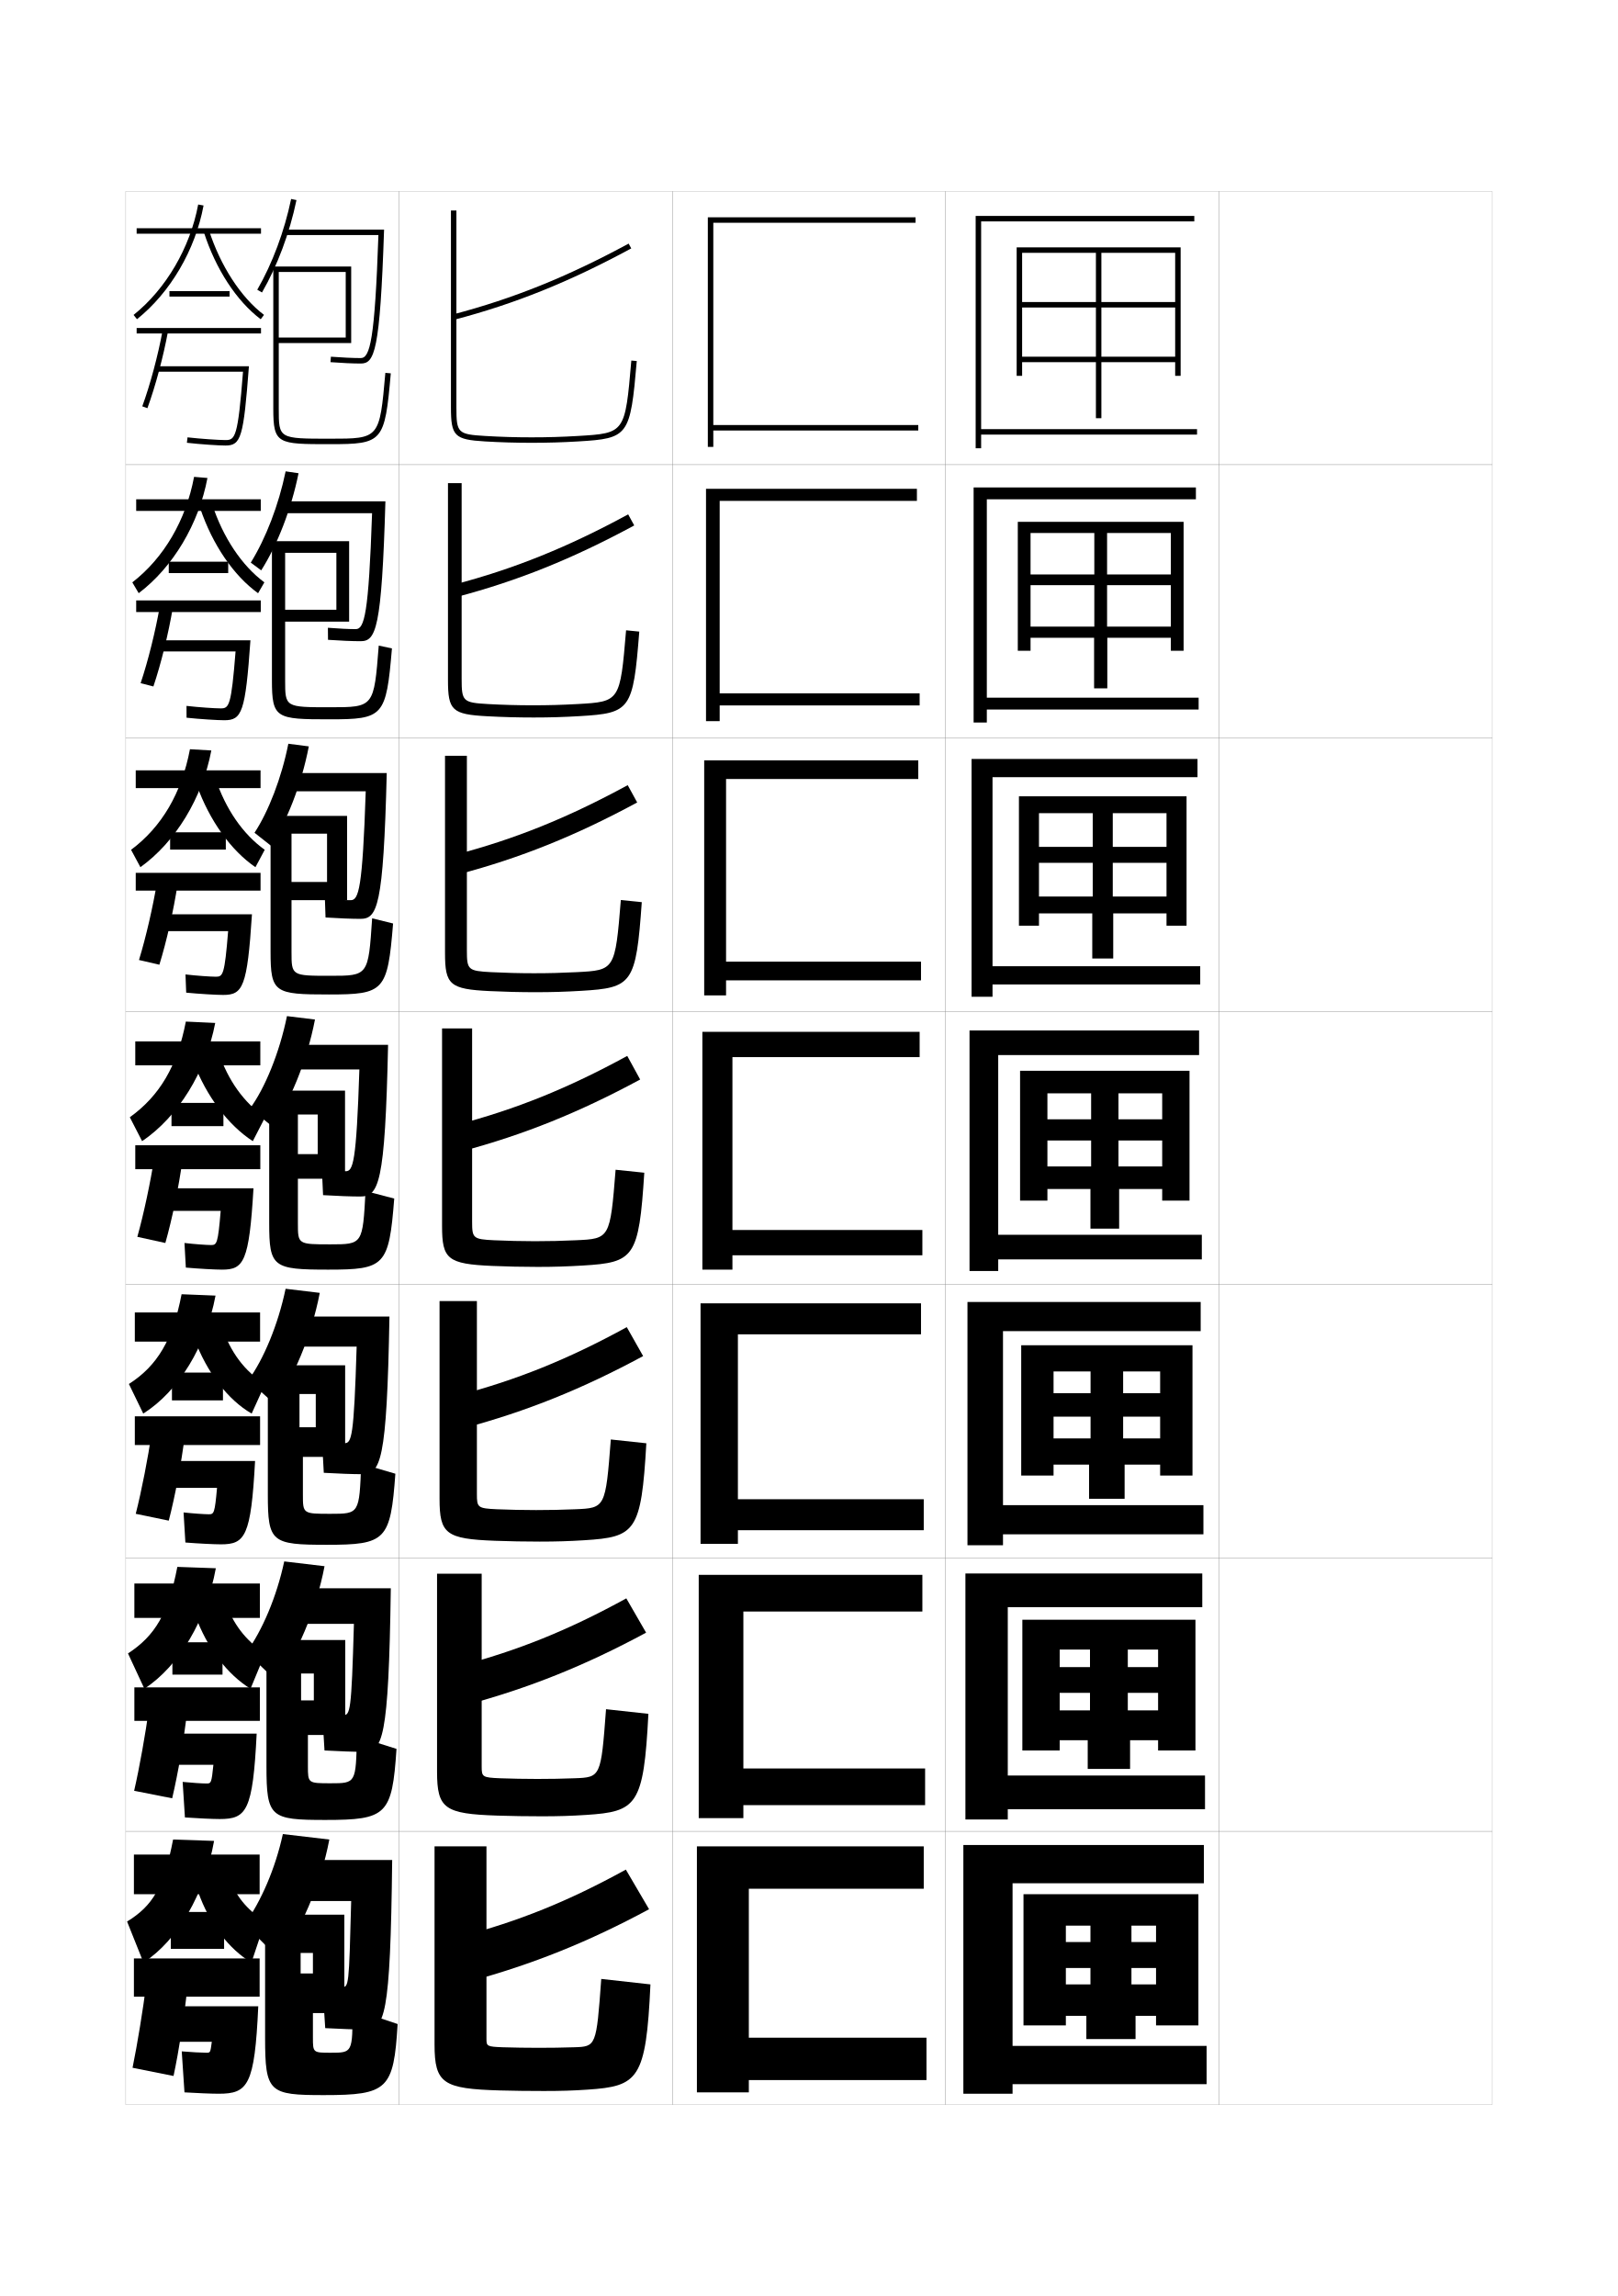
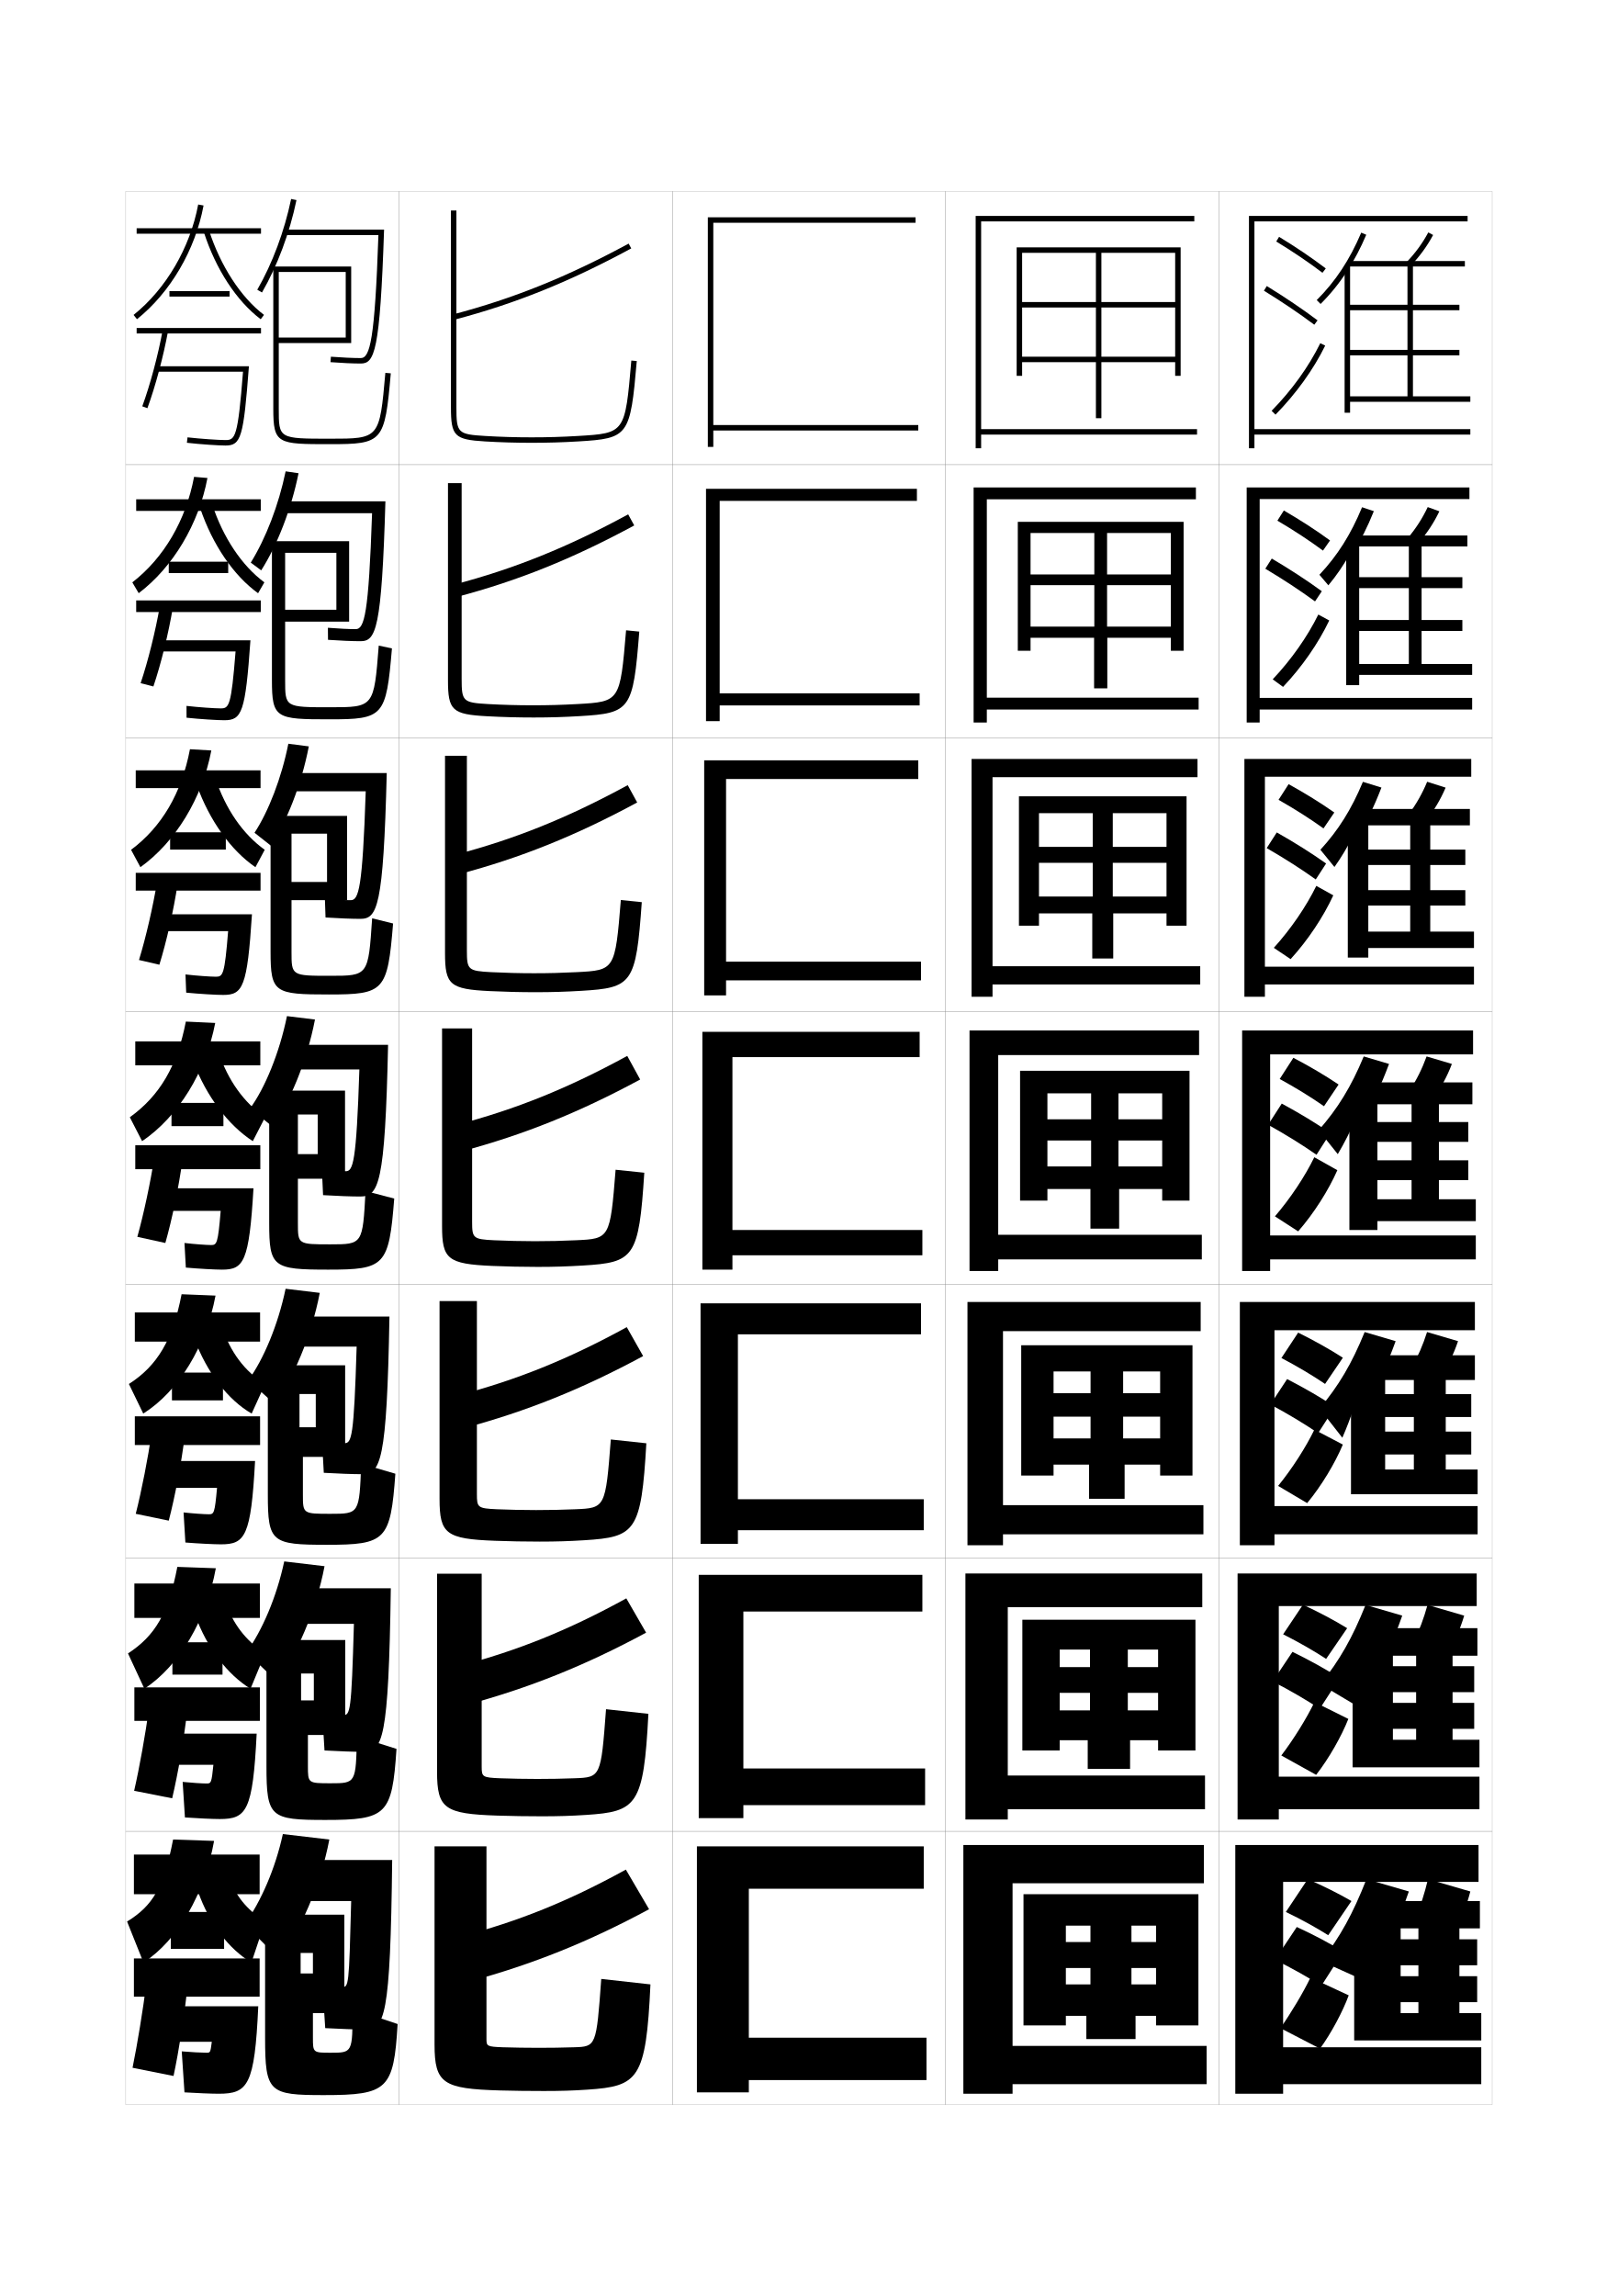
<svg xmlns="http://www.w3.org/2000/svg" version="1.1" id="glyphs" x="0px" y="0px" width="592px" height="840px" viewBox="0 0 592 840" enable-background="new 0 0 592 840" xml:space="preserve">
  <g>
    <rect x="46" y="70" fill="none" stroke="#999999" stroke-width="0.1" width="100" height="100" />
    <rect x="46" y="170" fill="none" stroke="#999999" stroke-width="0.1" width="100" height="100" />
    <rect x="46" y="270" fill="none" stroke="#999999" stroke-width="0.1" width="100" height="100" />
    <rect x="46" y="370" fill="none" stroke="#999999" stroke-width="0.1" width="100" height="100" />
    <rect x="46" y="470" fill="none" stroke="#999999" stroke-width="0.1" width="100" height="100" />
    <rect x="46" y="570" fill="none" stroke="#999999" stroke-width="0.1" width="100" height="100" />
    <rect x="46" y="670" fill="none" stroke="#999999" stroke-width="0.1" width="100" height="100" />
    <rect x="146" y="70" fill="none" stroke="#999999" stroke-width="0.1" width="100" height="100" />
    <rect x="146" y="170" fill="none" stroke="#999999" stroke-width="0.1" width="100" height="100" />
    <rect x="146" y="270" fill="none" stroke="#999999" stroke-width="0.1" width="100" height="100" />
    <rect x="146" y="370" fill="none" stroke="#999999" stroke-width="0.1" width="100" height="100" />
    <rect x="146" y="470" fill="none" stroke="#999999" stroke-width="0.1" width="100" height="100" />
    <rect x="146" y="570" fill="none" stroke="#999999" stroke-width="0.1" width="100" height="100" />
    <rect x="146" y="670" fill="none" stroke="#999999" stroke-width="0.1" width="100" height="100" />
    <rect x="246" y="70" fill="none" stroke="#999999" stroke-width="0.1" width="100" height="100" />
    <rect x="246" y="170" fill="none" stroke="#999999" stroke-width="0.1" width="100" height="100" />
    <rect x="246" y="270" fill="none" stroke="#999999" stroke-width="0.1" width="100" height="100" />
    <rect x="246" y="370" fill="none" stroke="#999999" stroke-width="0.1" width="100" height="100" />
    <rect x="246" y="470" fill="none" stroke="#999999" stroke-width="0.1" width="100" height="100" />
    <rect x="246" y="570" fill="none" stroke="#999999" stroke-width="0.1" width="100" height="100" />
    <rect x="246" y="670" fill="none" stroke="#999999" stroke-width="0.1" width="100" height="100" />
    <rect x="346" y="70" fill="none" stroke="#999999" stroke-width="0.1" width="100" height="100" />
    <rect x="346" y="170" fill="none" stroke="#999999" stroke-width="0.1" width="100" height="100" />
    <rect x="346" y="270" fill="none" stroke="#999999" stroke-width="0.1" width="100" height="100" />
    <rect x="346" y="370" fill="none" stroke="#999999" stroke-width="0.1" width="100" height="100" />
    <rect x="346" y="470" fill="none" stroke="#999999" stroke-width="0.1" width="100" height="100" />
    <rect x="346" y="570" fill="none" stroke="#999999" stroke-width="0.1" width="100" height="100" />
    <rect x="346" y="670" fill="none" stroke="#999999" stroke-width="0.1" width="100" height="100" />
    <rect x="446" y="70" fill="none" stroke="#999999" stroke-width="0.1" width="100" height="100" />
    <rect x="446" y="170" fill="none" stroke="#999999" stroke-width="0.1" width="100" height="100" />
    <rect x="446" y="270" fill="none" stroke="#999999" stroke-width="0.1" width="100" height="100" />
    <rect x="446" y="370" fill="none" stroke="#999999" stroke-width="0.1" width="100" height="100" />
    <rect x="446" y="470" fill="none" stroke="#999999" stroke-width="0.1" width="100" height="100" />
    <rect x="446" y="570" fill="none" stroke="#999999" stroke-width="0.1" width="100" height="100" />
    <rect x="446" y="670" fill="none" stroke="#999999" stroke-width="0.1" width="100" height="100" />
  </g>
  <g>
    <g>
      <path d="M165,77v72c0,10.549,1.279,11.833,12.44,12.498C183.088,161.836,188.668,162,194.5,162    c5.98,0,11.241-0.154,17.06-0.502c18.462-1.1,19.062-1.925,21.437-29.412    l-1.992-0.172c-2.294,26.559-2.294,26.559-19.563,27.588    C205.664,159.847,200.439,160,194.5,160c-5.792,0-11.333-0.163-16.94-0.498    C167.493,158.902,167,158.411,167,149V77H165z" />
      <path d="M165.746,115.033l0.508,1.934c22.161-5.808,42.123-13.854,64.723-26.088    l-0.953-1.758C207.57,101.275,187.747,109.267,165.746,115.033z" />
    </g>
    <g>
      <path d="M194.917,258.033c5.788,0,10.643-0.139,16.284-0.448    c15.651-0.87,15.689-0.901,17.886-26.99l4.827,0.477    c-2.244,28.713-3.229,29.818-21.781,30.927C206.375,262.343,201.251,262.5,195.25,262.5    c-5.722,0-11.384-0.153-16.883-0.452c-12.956-0.679-14.45-2.141-14.45-13.215    v-72.083h5v71.583c0,8.271,0.446,8.73,9.717,9.252    C183.91,257.88,189.461,258.033,194.917,258.033z" />
      <path d="M167.128,218.389c22.368-5.892,42.449-13.99,64.936-26.156l-2.211-4.048    c-22.242,12.073-41.78,19.94-63.648,25.676L167.128,218.389z" />
    </g>
    <g>
      <path d="M195.333,356.066c5.637,0,10.121-0.125,15.627-0.398    c14.033-0.71,14.109-0.773,16.209-26.392l7.661,0.781    c-2.115,29.939-3.483,31.324-22.125,32.441C207.011,362.84,202.023,363,196,363    c-5.612,0-11.356-0.141-16.706-0.402c-14.75-0.692-16.46-2.333-16.46-13.932    V276.5h8v71.167c0,7.131,0.399,7.557,8.873,8.001    C184.654,355.924,190.214,356.066,195.333,356.066z" />
      <path d="M168.003,319.811c22.575-5.977,42.774-14.126,65.148-26.225l-3.469-6.338    c-22.03,11.991-41.283,19.735-63.018,25.441L168.003,319.811z" />
    </g>
    <g>
      <path d="M195.75,454.1c5.486,0,9.6-0.11,14.971-0.349    c12.415-0.551,12.528-0.645,14.531-25.794l10.496,1.086    c-1.985,31.165-3.737,32.829-22.469,33.956C207.646,463.338,202.795,463.5,196.75,463.5    c-5.502,0-11.329-0.13-16.529-0.352C163.676,462.442,161.75,460.624,161.75,448.5v-72.25h11V447    c0,5.99,0.352,6.385,8.029,6.751C185.397,453.968,190.968,454.1,195.75,454.1z" />
      <path d="M168.877,421.233c22.782-6.062,43.1-14.263,65.361-26.294l-4.727-8.629    c-21.819,11.91-40.787,19.53-62.389,25.206L168.877,421.233z" />
    </g>
    <g>
      <path d="M196.167,552.466c5.335,0,9.078-0.091,14.314-0.299    c10.994-0.448,11.089-0.535,13.021-25.529l12.997,1.391    c-1.855,32.381-3.994,34.302-22.646,35.471C208.281,563.849,203.566,564,197.5,564    c-5.392,0-11.302-0.108-16.353-0.301c-17.965-0.67-20.314-2.518-20.314-15.366V476    h13.667v70.667c0,4.857,0.305,5.186,7.353,5.5    C186.14,552.355,191.721,552.466,196.167,552.466z" />
      <path d="M169.751,522.489c22.989-6.146,43.425-14.399,65.574-26.363l-5.984-10.586    c-21.608,11.829-40.291,19.325-61.759,24.971L169.751,522.489z" />
    </g>
    <g>
      <path d="M196.583,650.833c5.184,0,8.557-0.072,13.657-0.249    c9.575-0.346,9.65-0.426,11.511-25.265l15.499,1.695    C235.524,660.61,232.997,662.789,214.426,664c-5.51,0.359-10.088,0.5-16.176,0.5    c-5.283,0-11.274-0.086-16.176-0.251c-19.385-0.634-22.157-2.509-22.157-16.082    V575.75H176.25v70.583c0,3.727,0.257,3.988,6.677,4.251    C186.882,650.743,192.474,650.833,196.583,650.833z" />
      <path d="M170.625,623.744c23.196-6.231,43.75-14.535,65.787-26.431l-7.242-12.543    c-21.397,11.746-39.795,19.12-61.13,24.735L170.625,623.744z" />
    </g>
    <g>
      <path d="M197,749.2c5.033,0,8.035-0.054,13-0.2c8.154-0.243,8.211-0.315,10-25l18,2    c-1.596,34.812-4.51,37.247-23,38.5c-5.448,0.37-9.891,0.5-16,0.5    c-5.173,0-11.247-0.063-16-0.2C162.195,764.202,159,762.298,159,748v-72.5h19V746    c0,2.594,0.21,2.79,6,3C187.625,749.131,193.228,749.2,197,749.2z" />
      <path d="M171.5,725c23.403-6.316,44.075-14.672,66-26.5L229,684    c-21.186,11.665-39.299,18.915-60.5,24.5L171.5,725z" />
    </g>
  </g>
  <g>
    <polygon points="261,81.5 335,81.5 335,79.5 259,79.5 259,163.5 261,163.5 261,157.5 336,157.5 336,155.5 261,155.5  " />
    <polygon points="335.5,178.833 258.333,178.833 258.333,263.833 263.333,263.833    263.333,258.083 336.5,258.083 336.5,253.667 263.333,253.667 263.333,183.25 335.5,183.25     " />
    <polygon points="336,278.167 257.667,278.167 257.667,364.167 265.667,364.167    265.667,358.667 337,358.667 337,351.833 265.667,351.833 265.667,285 336,285  " />
    <polygon points="336.5,377.5 257,377.5 257,464.5 268,464.5 268,459.25 337.5,459.25 337.5,450 268,450 268,386.75 336.5,386.75     " />
    <polygon points="337,476.833 256.333,476.833 256.333,564.833 270,564.833    270,559.833 338,559.833 338,548.5 270,548.5 270,488.166 337,488.166  " />
    <polygon points="337.5,576.167 255.667,576.167 255.667,665.167 272,665.167 272,660.417    338.5,660.417 338.5,647 272,647 272,589.583 337.5,589.583  " />
    <polygon points="338,675.5 255,675.5 255,765.5 274,765.5 274,761 339,761 339,745.5 274,745.5 274,691 338,691  " />
  </g>
  <g>
    <rect x="50" y="83.5" width="45.5" height="2" />
    <path d="M50.125,116.781l-1.25-1.562c11.857-9.487,20.695-24.591,23.642-40.402l1.967,0.367   C71.451,91.451,62.346,107.002,50.125,116.781z" />
    <path d="M95.397,116.798c-8.878-6.705-16.478-18.366-20.85-31.992l1.904-0.611   c4.187,13.049,11.72,24.64,20.15,31.008L95.397,116.798z" />
    <rect x="62" y="106.5" width="22" height="2" />
    <rect x="50" y="120" width="45.5" height="2" />
    <path d="M53.939,149.343l-1.879-0.686c2.909-7.967,5.767-18.634,7.456-27.838   l1.967,0.361C59.775,130.487,56.885,141.278,53.939,149.343z" />
    <path d="M57.5,134v2h31.42c-1.875,24.042-2.863,25-6.42,25   c-2.354,0-9.072-0.443-13.887-0.993l-0.227,1.986C73.345,162.561,80.045,163,82.5,163   c5.722,0,6.604-2.98,8.581-29H57.5z" />
  </g>
  <g>
    <g>
      <rect x="49.833" y="182.667" width="45.583" height="4.25" />
      <path d="M50.75,217.021L48.417,213.062c11.549-8.938,19.593-22.67,22.594-38.602    l4.895,0.411C72.739,191.68,63.303,207.514,50.75,217.021z" />
      <path d="M77.635,184.463c3.932,12.12,10.891,22.555,19.1,28.588l-2.304,3.98    c-8.911-6.418-16.635-17.695-21.149-30.995L77.635,184.463z" />
      <rect x="61.75" y="205.5" width="21.75" height="4.166" />
      <rect x="49.833" y="219.667" width="45.583" height="4.25" />
      <path d="M51.457,249.938c2.711-8.054,5.462-19.144,7.054-28.309l4.728,0.658    c-1.576,9.423-4.322,20.582-7.112,28.857L51.457,249.938z" />
      <path d="M57.833,234.25v4.083h28.363c-1.582,20.024-2.381,20.833-5.446,20.833    c-2.128,0-8.104-0.403-12.508-0.912l0.016,4.324    C73.114,263.097,79.622,263.5,82.083,263.5c6.453,0,7.708-2.904,9.554-29.25H57.833z" />
    </g>
    <g>
      <rect x="49.667" y="281.833" width="45.667" height="6.5" />
      <path d="M51.375,317.26l-3.417-6.354c11.241-8.389,18.491-20.749,21.547-36.801    l7.822,0.456C74.026,291.909,64.26,308.026,51.375,317.26z" />
      <path d="M78.817,284.731c3.677,11.19,10.062,20.47,18.05,26.169l-3.401,6.365    c-8.944-6.131-16.793-17.023-21.45-29.997L78.817,284.731z" />
      <rect x="62.25" y="304.5" width="20.375" height="6.333" />
      <rect x="49.667" y="319.333" width="45.667" height="6.5" />
      <path d="M50.854,351.219c2.514-8.143,5.158-19.655,6.652-28.779l7.489,0.954    c-1.444,9.54-4.047,21.066-6.681,29.554L50.854,351.219z" />
      <path d="M58.167,334.5v6.167h25.307C82.186,356.674,81.573,357.333,79,357.333    c-1.902,0-7.136-0.364-11.129-0.831l0.258,6.662    C72.883,363.634,79.2,364,81.667,364c7.183,0,8.812-2.827,10.527-29.5H58.167z" />
    </g>
    <g>
      <rect x="49.5" y="381" width="45.75" height="8.75" />
      <path d="M52,417.5c13.217-8.962,23.314-25.362,26.75-43.25L68,373.75    c-3.111,16.173-9.567,27.161-20.5,35L52,417.5z" />
      <path d="M80,385c3.422,10.262,9.232,18.386,17,23.75l-4.5,8.75    c-8.977-5.845-16.951-16.352-21.75-29L80,385z" />
      <rect x="62.75" y="403.5" width="19" height="8.5" />
      <rect x="49.5" y="419" width="45.75" height="8.75" />
      <path d="M50.25,452.5l10.25,2.25c2.479-8.699,4.938-20.593,6.25-30.25l-10.25-1.25    C55.104,432.334,52.566,444.27,50.25,452.5z" />
      <path d="M92.75,434.75H58.5V443h22.25c-0.994,11.99-1.418,12.5-3.5,12.5c-1.676,0-6.167-0.325-9.75-0.75    l0.5,9c4.652,0.421,10.777,0.75,13.25,0.75C89.164,464.5,91.166,461.75,92.75,434.75z" />
    </g>
  </g>
  <g>
    <rect x="49.333" y="480.166" width="45.834" height="10.668" />
    <path d="M52.417,517.166C65.41,508.973,75.413,492.398,78.861,474l-12.417-0.5   c-3.196,16.604-8.863,26.188-19.278,32.834L52.417,517.166z" />
    <path d="M81.15,485.333C84.317,494.668,89.48,501.718,97,506.334l-4.917,10.832   c-8.68-5.002-16.426-15.079-21.017-27.5L81.15,485.333z" />
    <rect x="62.917" y="502.166" width="18.667" height="10.167" />
    <rect x="49.333" y="518.166" width="45.834" height="10.501" />
    <path d="M49.667,553.833l12.083,2.5c2.312-8.91,4.622-21.071,5.833-30.833L55.5,524.167   C54.19,533.207,51.794,545.513,49.667,553.833z" />
    <path d="M93.333,534.5H58.833v9.834h20.583C78.58,553.657,78.292,554,76.417,554   c-1.628,0-5.81-0.29-9.25-0.667l0.667,11c4.5,0.366,10.479,0.667,13,0.667   C89.673,565,91.842,562.186,93.333,534.5z" />
  </g>
  <g>
    <rect x="49.167" y="579.333" width="45.917" height="12.584" />
    <path d="M52.833,617.833C65.604,609.408,75.512,592.658,78.973,573.75l-14.083-0.5   c-3.281,17.036-8.158,25.213-18.057,31.667L52.833,617.833z" />
    <path d="M82.301,585.666C85.212,594.075,89.729,600.05,97,604.917l-5.333,12.916   c-8.383-5.161-15.9-14.808-20.283-27L82.301,585.666z" />
    <rect x="63.083" y="600.833" width="18.333" height="11.833" />
    <rect x="49.167" y="617.333" width="45.917" height="12.251" />
    <path d="M49.083,655.166L63,657.916c2.146-9.121,4.306-21.55,5.417-31.416L54.5,625.084   C53.277,634.081,51.021,646.756,49.083,655.166z" />
    <path d="M93.917,634.25H59.167v11.417h18.917C77.404,652.324,77.253,652.5,75.583,652.5   c-1.58,0-5.452-0.255-8.75-0.584l0.833,13c4.348,0.312,10.18,0.584,12.75,0.584   C90.183,665.5,92.517,662.62,93.917,634.25z" />
  </g>
  <g>
    <rect x="49" y="678.5" width="46" height="14.5" />
    <path d="M52.5,718c12.547-8.157,22.36-25.081,25.834-44.5l-15-0.5   C59.968,690.468,55.882,697.238,46.5,703L52.5,718z" />
    <path d="M83.451,686c2.656,7.481,6.525,12.382,13.549,17l-5,15   c-8.086-4.819-15.375-14.035-19.549-26L83.451,686z" />
    <rect x="62.5" y="699.5" width="19.5" height="13.5" />
    <rect x="49" y="716.5" width="46" height="14" />
    <path d="M48.5,756.5l15,3c1.98-9.333,3.99-22.029,5-32l-15-1.5   C52.363,734.954,50.249,747.999,48.5,756.5z" />
    <path d="M94.5,734h-35v13h18c-0.521,3.992-0.536,4-2,4c-1.531,0-5.844-0.22-9-0.5l1,15   c4.195,0.258,9.881,0.5,12.5,0.5C90.691,766,93.192,763.055,94.5,734z" />
  </g>
  <g>
    <path d="M95.866,106.999l-1.732-0.998c5.533-9.596,9.932-21.387,12.387-33.205   l1.959,0.408C105.982,85.224,101.503,97.226,95.866,106.999z" />
    <path d="M140.534,84c-1.482,44.776-3.518,49-8.534,49c-2.801,0-7.045-0.192-11.076-0.503   l0.152-1.994C125.062,130.81,129.247,131,132,131c3.381,0,5.14-6.574,6.465-45H104.5v-2   H140.534z" />
    <path d="M142.996,136.588C140.771,161.773,140.146,162.5,120.717,162.5   C101.564,162.5,100,162.5,100,149.5v-52h2v26h24.5v-24H102v-2h26.5v28H102v24c0,11,0,11,18.717,11   c18.159,0,18.159,0,20.287-24.088L142.996,136.588z" />
  </g>
  <g>
    <path d="M95.577,208.666l-3.821-2.833c5.479-8.812,10.213-21.036,12.758-33.387   l4.723,0.689C106.581,186.301,101.409,199.519,95.577,208.666z" />
    <path d="M102.75,183.417h38.273c-1.354,46.96-3.497,51.167-9.106,51.167   c-2.922,0-7.523-0.193-11.897-0.503l-0.04-4.411   c4.047,0.327,7.704,0.497,10.187,0.497c3.147,0,4.723-5.378,5.977-42.417h-33.394   V183.417z" />
    <path d="M143.414,237.225c-2.125,25.016-3.046,25.941-22.9,25.941   c-19.511,0-21.014-0.295-21.014-14.333V198h4.833v25.083h18.75v-20.833h-18.75V198h23.417   v29.417h-23.417v21.417c0,9.91,0.008,9.917,16.431,9.917   c16.053,0,16.058-0.003,17.822-22.559L143.414,237.225z" />
  </g>
  <g>
    <path d="M99.039,309.333l-5.911-4.666c5.115-7.79,9.895-20.068,12.379-32.568   l7.486,0.97C110.324,286.996,104.758,301.041,99.039,309.333z" />
    <path d="M104,282.833h37.511c-1.227,49.146-3.476,53.333-9.678,53.333   c-3.044,0-8-0.194-12.717-0.502l-0.232-6.828   c4.108,0.348,7.236,0.497,9.45,0.497c2.913,0,4.307-4.182,5.488-39.833H104   V282.833z" />
    <path d="M143.832,337.862c-2.026,24.847-3.243,25.971-23.521,25.971   C100.442,363.833,99,363.243,99,348.167V298.5h7.667v24.167h13V305h-13v-6.5H127   v30.833h-20.333v18.833c0,8.82,0.016,8.833,14.145,8.833   c13.946,0,13.957-0.005,15.356-21.029L143.832,337.862z" />
  </g>
  <g>
    <g>
      <path d="M99.5,412c6.222-7.895,12.779-23.542,15.75-39L105,371.75    c-2.725,13.417-8.129,26.504-13.5,33.75L99.5,412z" />
      <path d="M103.75,382.25v9h27.75c-1.108,34.264-2.321,37.25-5,37.25    c-1.943,0-4.543-0.13-8.712-0.498l0.424,9.246    C123.272,437.556,128.584,437.75,131.75,437.75c6.795,0,9.15-4.17,10.25-55.5H103.75z" />
      <path d="M109,431.25v16.25c0,7.729,0.023,7.75,11.858,7.75c11.84,0,11.855-0.008,12.892-19.5    l10.5,2.75c-1.927,24.677-3.44,26-24.142,26C99.881,464.5,98.5,463.614,98.5,447.5V399H109v23.25h7.25    v-14.5H109V399h17.25v32.25H109z" />
    </g>
    <g>
      <path d="M90.833,505c5.584-7.611,10.925-20.326,13.667-33.5L117,473    c-3.017,15.811-9.993,32.15-16.667,40.5L90.833,505z" />
      <path d="M118.475,538.832l-0.616-11.331C121.863,527.871,124.28,528,126,528    c2.667,0,3.489-2.002,4.5-35.334h-27v-11h39c-0.947,53.516-3.216,57.668-10.167,57.668    C129.163,539.334,123.676,539.139,118.475,538.832z" />
      <path d="M110.833,533v13.834c0,6.971,0.031,7,10.072,7c10.555,0,10.571-0.016,11.261-18.334    l12.5,3.666c-1.767,24.428-3.5,26.001-25.094,26.001    C99.403,565.167,98,564.27,98,546.834V499.5h11.583v22.666h5.958V510h-5.958v-10.5h16.708    V533H110.833z" />
    </g>
    <g>
      <path d="M90.167,604.5C95.964,596.523,101.24,584.182,104,571.25l14.75,1.75    c-3.062,16.162-10.457,33.196-17.583,42L90.167,604.5z" />
      <path d="M118.737,640.416L117.929,627c3.841,0.373,6.074,0.5,7.571,0.5    c2.656,0,3.086-1.017,4-33.417h-26.25v-13H143c-0.795,55.7-2.977,59.834-10.083,59.834    C129.743,640.917,124.079,640.721,118.737,640.416z" />
      <path d="M112.667,634.75v11.417c0,6.214,0.039,6.25,8.286,6.25    c9.27,0,9.286-0.022,9.63-17.167l14.5,4.583    c-1.606,24.178-3.559,26.001-26.047,26.001c-20.111,0-21.536-0.909-21.536-19.667V600    h12.667v22.083h4.667V612.25h-4.667V600h16.166v34.75H112.667z" />
    </g>
  </g>
  <g>
    <path d="M89.5,704c6.01-8.342,11.222-20.311,14-33l17,2c-3.108,16.514-10.921,34.241-18.5,43.5   L89.5,704z" />
    <path d="M119,742l-1-15.5c3.677,0.375,5.726,0.5,7,0.5c2.645,0,2.684-0.031,3.5-31.5H103v-15h40.5   c-0.643,57.885-2.737,62-10,62C130.322,742.5,124.481,742.304,119,742z" />
    <path d="M114.5,736.5v9c0,5.457,0.047,5.5,6.5,5.5c7.984,0,8-0.029,8-16l16.5,5.5   c-1.447,23.928-3.619,26-27,26c-20.053,0-21.5-0.92-21.5-21v-45h13V722h4.5v-7.5H110v-14h16v36H114.5z" />
  </g>
  <g>
    <polygon points="359,81 437,81 437,79 357,79 357,164 359,164 359,159 438,159 438,157 359,157  " />
    <polygon points="437.583,178.333 356.25,178.333 356.25,264.333 361.083,264.333 361.083,259.583    438.583,259.583 438.583,255.25 361.083,255.25 361.083,182.667 437.583,182.667  " />
    <polygon points="438.167,277.667 355.5,277.667 355.5,364.667 363.167,364.667 363.167,360.167    439.166,360.167 439.166,353.5 363.167,353.5 363.167,284.333 438.167,284.333  " />
    <polygon points="438.75,377 354.75,377 354.75,465 365.25,465 365.25,460.75 439.75,460.75 439.75,451.75 365.25,451.75    365.25,386 438.75,386  " />
    <polygon points="439.333,476.333 354,476.333 354,565.333 367,565.333 367,561.333    440.333,561.333 440.333,550.666 367,550.666 367,487 439.333,487  " />
    <polygon points="439.916,575.667 353.25,575.667 353.25,665.667 368.75,665.667 368.75,661.916    440.917,661.916 440.917,649.584 368.75,649.584 368.75,588 439.916,588  " />
    <polygon points="440.5,675 352.5,675 352.5,766 370.5,766 370.5,762.5 441.5,762.5 441.5,748.5 370.5,748.5 370.5,689 440.5,689     " />
  </g>
  <polygon points="372,90.5 372,137.5 374,137.5 374,92.5 401,92.5 401,110.5 374,110.5 374,112.5 401,112.5 401,130.5 374,130.5   374,132.5 401,132.5 401,153 403,153 403,132.5 430,132.5 430,130.5 403,130.5 403,112.5 430,112.5 430,110.5 403,110.5 403,92.5   430,92.5 430,137.5 432,137.5 432,90.5 " />
  <g>
    <polygon points="372.416,190.916 372.416,238.083 377.083,238.083 377.083,195 400.416,195    400.416,210.167 377.083,210.167 377.083,214.083 400.416,214.083 400.416,229.25    377.083,229.25 377.083,233.333 400.333,233.333 400.333,251.833 405.166,251.833    405.166,233.333 428.416,233.333 428.416,229.25 405.083,229.25 405.083,214.083    428.416,214.083 428.416,210.167 405.083,210.167 405.083,195 428.416,195    428.416,238.083 433.083,238.083 433.083,190.916  " />
    <polygon points="372.833,291.333 372.833,338.667 380.166,338.667 380.166,297.5 399.833,297.5    399.833,309.833 380.166,309.833 380.166,315.667 399.833,315.667 399.833,328    380.166,328 380.166,334.167 399.666,334.167 399.666,350.667 407.333,350.667    407.333,334.167 426.833,334.167 426.833,328 407.166,328 407.166,315.667    426.833,315.667 426.833,309.833 407.166,309.833 407.166,297.5 426.833,297.5    426.833,338.667 434.166,338.667 434.166,291.333  " />
    <polygon points="373.25,391.75 373.25,439.25 383.25,439.25 383.25,400 399.25,400 399.25,409.5 383.25,409.5 383.25,417.25    399.25,417.25 399.25,426.75 383.25,426.75 383.25,435 399,435 399,449.5 409.5,449.5 409.5,435 425.25,435 425.25,426.75    409.25,426.75 409.25,417.25 425.25,417.25 425.25,409.5 409.25,409.5 409.25,400 425.25,400 425.25,439.25 435.25,439.25    435.25,391.75  " />
    <polygon points="373.666,492.167 373.666,539.834 385.5,539.834 385.5,501.75 399.041,501.75    399.041,509.709 385.5,509.709 385.5,518.292 399.041,518.292 399.041,526.25 385.5,526.25    385.5,535.834 398.5,535.834 398.5,548.333 411.5,548.333 411.5,535.834 424.5,535.834 424.5,526.25    410.959,526.25 410.959,518.292 424.5,518.292 424.5,509.709 410.959,509.709 410.959,501.75    424.5,501.75 424.5,539.834 436.334,539.834 436.334,492.167  " />
    <polygon points="374.083,592.584 374.083,640.417 387.75,640.417 387.75,603.5 398.833,603.5    398.833,609.917 387.75,609.917 387.75,619.334 398.833,619.334 398.833,625.75 387.75,625.75    387.75,636.667 398,636.667 398,647.166 413.5,647.166 413.5,636.667 423.75,636.667 423.75,625.75    412.667,625.75 412.667,619.334 423.75,619.334 423.75,609.917 412.667,609.917 412.667,603.5    423.75,603.5 423.75,640.417 437.417,640.417 437.417,592.584  " />
  </g>
  <polygon points="374.5,693 374.5,741 390,741 390,704.5 399,704.5 399,710.5 390,710.5 390,720 399,720 399,726 390,726 390,737.5   397.5,737.5 397.5,746 415.5,746 415.5,737.5 423,737.5 423,726 414,726 414,720 423,720 423,710.5 414,710.5 414,704.5 423,704.5   423,741 438.5,741 438.5,693 " />
+   <g>
+     <polygon points="459,81 537,81 537,79 457,79 457,164 459,164 459,159 538,159 538,157 459,157  " />
+     <polygon points="537.666,178.333 456.166,178.333 456.166,264.333 460.916,264.333    460.916,259.583 538.666,259.583 538.666,255.333 460.916,255.333 460.916,182.583    537.666,182.583  " />
+     <polygon points="538.334,277.667 455.333,277.667 455.333,364.667 462.834,364.667    462.834,360.167 539.333,360.167 539.333,353.667 462.834,353.667 462.834,284.167    538.334,284.167  " />
+     <polygon points="539,377 454.5,377 454.5,465 464.75,465 464.75,460.75 540,460.75 540,452 464.75,452 464.75,385.75 539,385.75     " />
+     <polygon points="539.666,476.333 453.666,476.333 453.666,565.333 466.333,565.333    466.333,561.333 540.666,561.333 540.666,551 466.333,551 466.333,486.666    539.666,486.666  " />
+     <polygon points="540.333,575.667 452.834,575.667 452.834,665.667 467.917,665.667    467.917,661.916 541.334,661.916 541.334,650 467.917,650 467.917,587.584    540.333,587.584  " />
+     <polygon points="541,675 452,675 452,766 469.5,766 469.5,762.5 542,762.5 542,749 469.5,749 469.5,688.5 541,688.5  " />
+   </g>
+   <g>
+     <g>
+       <path d="M483.896,99.797c-5.069-3.85-10.761-7.7-16.915-11.442l1.039-1.709    c6.213,3.778,11.961,7.667,17.085,11.558L483.896,99.797z" />
+       <path d="M480.901,118.801c-5.623-4.206-11.649-8.278-18.426-12.449l1.049-1.703    c6.828,4.202,12.903,8.308,18.574,12.551L480.901,118.801z" />
+       <path d="M466.715,151.7l-1.43-1.4c7.407-7.562,13.568-16.117,17.817-24.742    l1.795,0.885C480.556,135.254,474.268,143.988,466.715,151.7z" />
+     </g>
+     <g>
+       <path d="M493,99.072c2.581-3.998,4.867-8.341,6.92-13.182l-1.84-0.781    c-4.222,9.951-9.396,17.795-16.287,24.684l1.414,1.414    C486.925,107.49,490.145,103.494,493,99.072L493,99.072z" />
+       <path d="M514.775,95.812l1.449,1.377c3.319-3.494,5.987-7.163,8.157-11.217    l-1.764-0.943C520.534,88.922,517.969,92.449,514.775,95.812z" />
+       <polygon points="494,130 534,130 534,128 494,128 494,113.5 534,113.5 534,111.5 494,111.5 494,97.5 492,97.5 492,151 494,151     494,147 538,147 538,145 517,145 517,97.5 536,97.5 536,95.5 493.5,95.5 493.5,97.5 515,97.5 515,145 494,145   " />
+     </g>
+   </g>
+   <g>
+     <g>
+       <path d="M467.403,190.486l2.359-3.723c6.136,3.564,11.882,7.284,16.904,10.965    l-2.585,3.709C479.129,197.77,473.471,194.055,467.403,190.486z" />
+       <path d="M481.172,220.025c-5.508-4.027-11.492-7.964-18.188-11.958l2.366-3.719    c6.734,3.982,12.768,7.917,18.312,11.959L481.172,220.025z" />
+       <path d="M469.477,251.3l-3.787-2.767c6.826-7.229,12.715-15.621,16.682-23.702    l4.008,2.171C482.407,235.316,476.453,243.934,469.477,251.3z" />
+     </g>
+     <g>
+       <path d="M494.916,202.511c2.898-4.613,5.442-9.665,7.78-15.5l-4.31-1.438    c-4.161,10.049-9.006,17.686-15.608,24.706l3.276,3.859    c3.009-3.623,5.619-7.434,7.945-11.627H494.916z" />
+       <path d="M518.957,198.744c3.138-3.573,5.686-7.446,7.714-11.68l-4.259-1.546    c-1.939,4.105-4.328,7.818-7.285,11.319L518.957,198.744z" />
+       <polygon points="497.333,198.359 492.583,198.359 492.583,250.667 497.333,250.667     497.333,246.917 538.666,246.917 538.666,242.917 520.166,242.917 520.166,199.917     536.916,199.917 536.916,195.917 496.25,195.917 496.25,199.917 515.5,199.917 515.5,242.917     497.333,242.917 497.333,230.833 535.083,230.833 535.083,226.833 497.333,226.833     497.333,215.167 535.083,215.167 535.083,211.166 497.333,211.166   " />
+     </g>
+   </g>
+   <g>
+     <g>
+       <path d="M467.826,292.618l3.68-5.736c6.06,3.351,11.803,6.902,16.725,10.372    l-3.961,5.825C479.432,299.593,473.808,296.014,467.826,292.618z" />
+       <path d="M481.442,321.75c-5.392-3.85-11.334-7.651-17.95-11.466l3.683-5.734    c6.642,3.761,12.633,7.527,18.05,11.367L481.442,321.75z" />
+       <path d="M472.238,350.9l-6.144-4.133c6.244-6.897,11.86-15.124,15.545-22.662    l6.221,3.457C484.259,335.379,478.64,343.879,472.238,350.9z" />
+     </g>
+     <g>
+       <path d="M496.833,305.95c3.216-5.229,6.017-10.988,8.64-17.82l-6.779-2.094    c-4.264,10.194-8.977,17.67-15.555,24.853l5.139,6.305    c2.538-3.562,4.746-7.231,6.723-11.244H496.833z" />
+       <path d="M521.689,300.301c2.957-3.653,5.385-7.729,7.271-12.144l-6.755-2.148    c-1.794,4.316-4.007,8.216-6.728,11.856L521.689,300.301z" />
+       <polygon points="500.666,299.219 493.166,299.219 493.166,350.333 500.666,350.333     500.666,346.833 539.333,346.833 539.333,340.833 523.333,340.833 523.333,301.958     537.833,301.958 537.833,295.958 499,295.958 499,301.958 516,301.958 516,340.833     500.666,340.833 500.666,331.292 536.166,331.292 536.166,325.667 500.666,325.667     500.666,316.458 536.166,316.458 536.166,310.833 500.666,310.833   " />
+     </g>
+   </g>
+   <g>
+     <g>
+       <path d="M468.25,394.75l5-7.75c5.982,3.137,11.723,6.52,16.543,9.779l-5.336,7.941    C479.734,401.416,474.145,397.973,468.25,394.75z" />
+       <path d="M481.713,422.475C476.438,418.804,470.537,415.137,464,411.5l5-7.75    c6.549,3.541,12.498,7.137,17.787,10.775L481.713,422.475z" />
+       <path d="M475,450.5l-8.5-5.5c5.662-6.565,11.006-14.627,14.408-21.621l8.434,4.742    C486.11,435.442,480.826,443.824,475,450.5z" />
+     </g>
+     <g>
+       <path d="M498.75,409.39c3.533-5.846,6.592-12.312,9.5-20.14L499,386.5    c-4.641,11.159-9.523,19.077-16.5,27l7,8.75c2.445-4.136,4.578-8.315,6.5-12.86H498.75z" />
+       <path d="M524.421,401.857C527.197,398.125,529.507,393.846,531.25,389.25L522,386.5    c-1.649,4.527-3.686,8.613-6.171,12.393L524.421,401.857z" />
+       <polygon points="504,400.078 493.75,400.078 493.75,450 504,450 504,446.75 540,446.75 540,438.75 526.5,438.75 526.5,404     538.75,404 538.75,396 501.75,396 501.75,404 516.5,404 516.5,438.75 504,438.75 504,431.75 537.25,431.75 537.25,424.5     504,424.5 504,417.75 537.25,417.75 537.25,410.5 504,410.5   " />
+     </g>
+   </g>
+   <g>
+     <g>
+       <path d="M468.875,496.833l6.125-9.292c5.905,2.924,11.644,6.138,16.361,9.188l-6.516,9.586    C480.238,503.19,474.683,499.883,468.875,496.833z" />
+       <path d="M482.309,524.316c-5.158-3.492-11.018-7.024-17.475-10.482l6.125-9.292    c6.455,3.32,12.361,6.746,17.523,10.184L482.309,524.316z" />
+       <path d="M478.291,549.916L467.667,543.625c5.08-6.232,10.151-14.131,13.271-20.581    l10.415,5.454C488.492,535.322,483.542,543.586,478.291,549.916z" />
+     </g>
+     <g>
+       <path d="M500.5,512.492c3.832-6.263,7.013-13.086,10.166-21.826l-11.332-3.333    c-4.781,11.714-9.495,19.626-16.5,28L491.166,526    c1.566-3.574,2.946-7.16,4.2-11.008L500.5,512.492z" />
+       <path d="M527.113,503.738c2.597-3.812,4.786-8.295,6.387-13.072l-11.333-3.333    c-1.505,4.739-3.365,9.011-5.614,12.929L527.113,503.738z" />
+       <polygon points="506.833,500.938 494.334,500.938 494.334,546.666 506.833,546.666     506.833,546.666 540.667,546.666 540.667,537.625 529,537.625 529,504.875 539.666,504.875     539.666,495.834 504.5,495.834 504.5,504.875 517.334,504.875 517.334,537.625 506.833,537.625     506.833,532.125 538.334,532.125 538.334,523.75 506.833,523.75 506.833,518.416     538.334,518.416 538.334,510.042 506.833,510.042   " />
+     </g>
+   </g>
+   <g>
+     <g>
+       <path d="M469.5,597.916l7.25-10.833c5.828,2.709,11.564,5.755,16.181,8.594l-7.695,11.23    C480.743,603.965,475.221,600.793,469.5,597.916z" />
+       <path d="M482.904,625.158c-5.041-3.314-10.859-6.711-17.237-9.991l7.25-10.833    c6.361,3.1,12.227,6.355,17.262,9.592L482.904,625.158z" />
+       <path d="M481.583,649.333L468.834,642.25c4.498-5.9,9.296-13.634,12.135-19.541    l12.396,6.165C490.873,635.201,486.258,643.347,481.583,649.333z" />
+     </g>
+     <g>
+       <path d="M502.25,614.596c4.131-6.681,7.434-13.861,10.833-23.513l-13.416-3.917    c-4.92,12.27-9.466,20.174-16.5,29L495.833,623.75c2.029-3.014,3.84-6.006,5.5-9.154    H502.25z" />
+       <path d="M529.807,604.619c2.416-3.891,4.485-8.579,5.943-13.536l-13.416-3.917    c-1.361,4.95-3.045,9.408-5.058,13.465L529.807,604.619z" />
+       <polygon points="509.666,601.796 494.917,601.796 494.917,646.583 509.666,646.583     509.666,646.583 541.334,646.583 541.334,636.5 531.5,636.5 531.5,605.75 540.583,605.75     540.583,595.667 507.25,595.667 507.25,605.75 518.167,605.75 518.167,636.5 509.666,636.5     509.666,632.5 539.417,632.5 539.417,623 509.666,623 509.666,619.083 539.417,619.083     539.417,609.584 509.666,609.584   " />
+     </g>
+   </g>
+   <g>
+     <g>
+       <path d="M470.5,699.5c5.634,2.703,11.123,5.739,15.5,8.5l8.5-12.5c-4.515-2.628-10.249-5.506-16-8    L470.5,699.5z" />
+       <path d="M483.5,726.5l8-12.5c-4.909-3.033-10.731-6.12-17-9l-8,12    C472.798,720.103,478.575,723.364,483.5,726.5z" />
+       <path d="M493.5,730c-2.12,5.83-6.4,13.858-10.5,19.5l-14.5-7.5    c3.917-5.568,8.442-13.137,11-18.5L493.5,730z" />
+     </g>
+     <g>
+       <path d="M504,717.198c4.431-7.098,7.855-14.635,11.5-25.198l-15.5-4.5    c-5.06,12.823-9.437,20.721-16.5,30l15.5,7C500.821,722.048,502.47,719.648,504,717.198    L504,717.198z" />
+       <path d="M532.5,706c2.234-3.971,4.185-8.862,5.5-14l-15.5-4.5c-1.216,5.161-2.723,9.806-4.5,14    L532.5,706z" />
+       <polygon points="512.5,702.655 495.5,702.655 495.5,746.5 512.5,746.5 512.5,746.5 542,746.5 542,736.5 534,736.5     534,705.5 541.5,705.5 541.5,695.5 510,695.5 510,705.5 519,705.5 519,736.5 512.5,736.5 512.5,732.5 540.5,732.5 540.5,723     512.5,723 512.5,719 540.5,719 540.5,709.5 512.5,709.5   " />
+     </g>
+   </g>
</svg>
